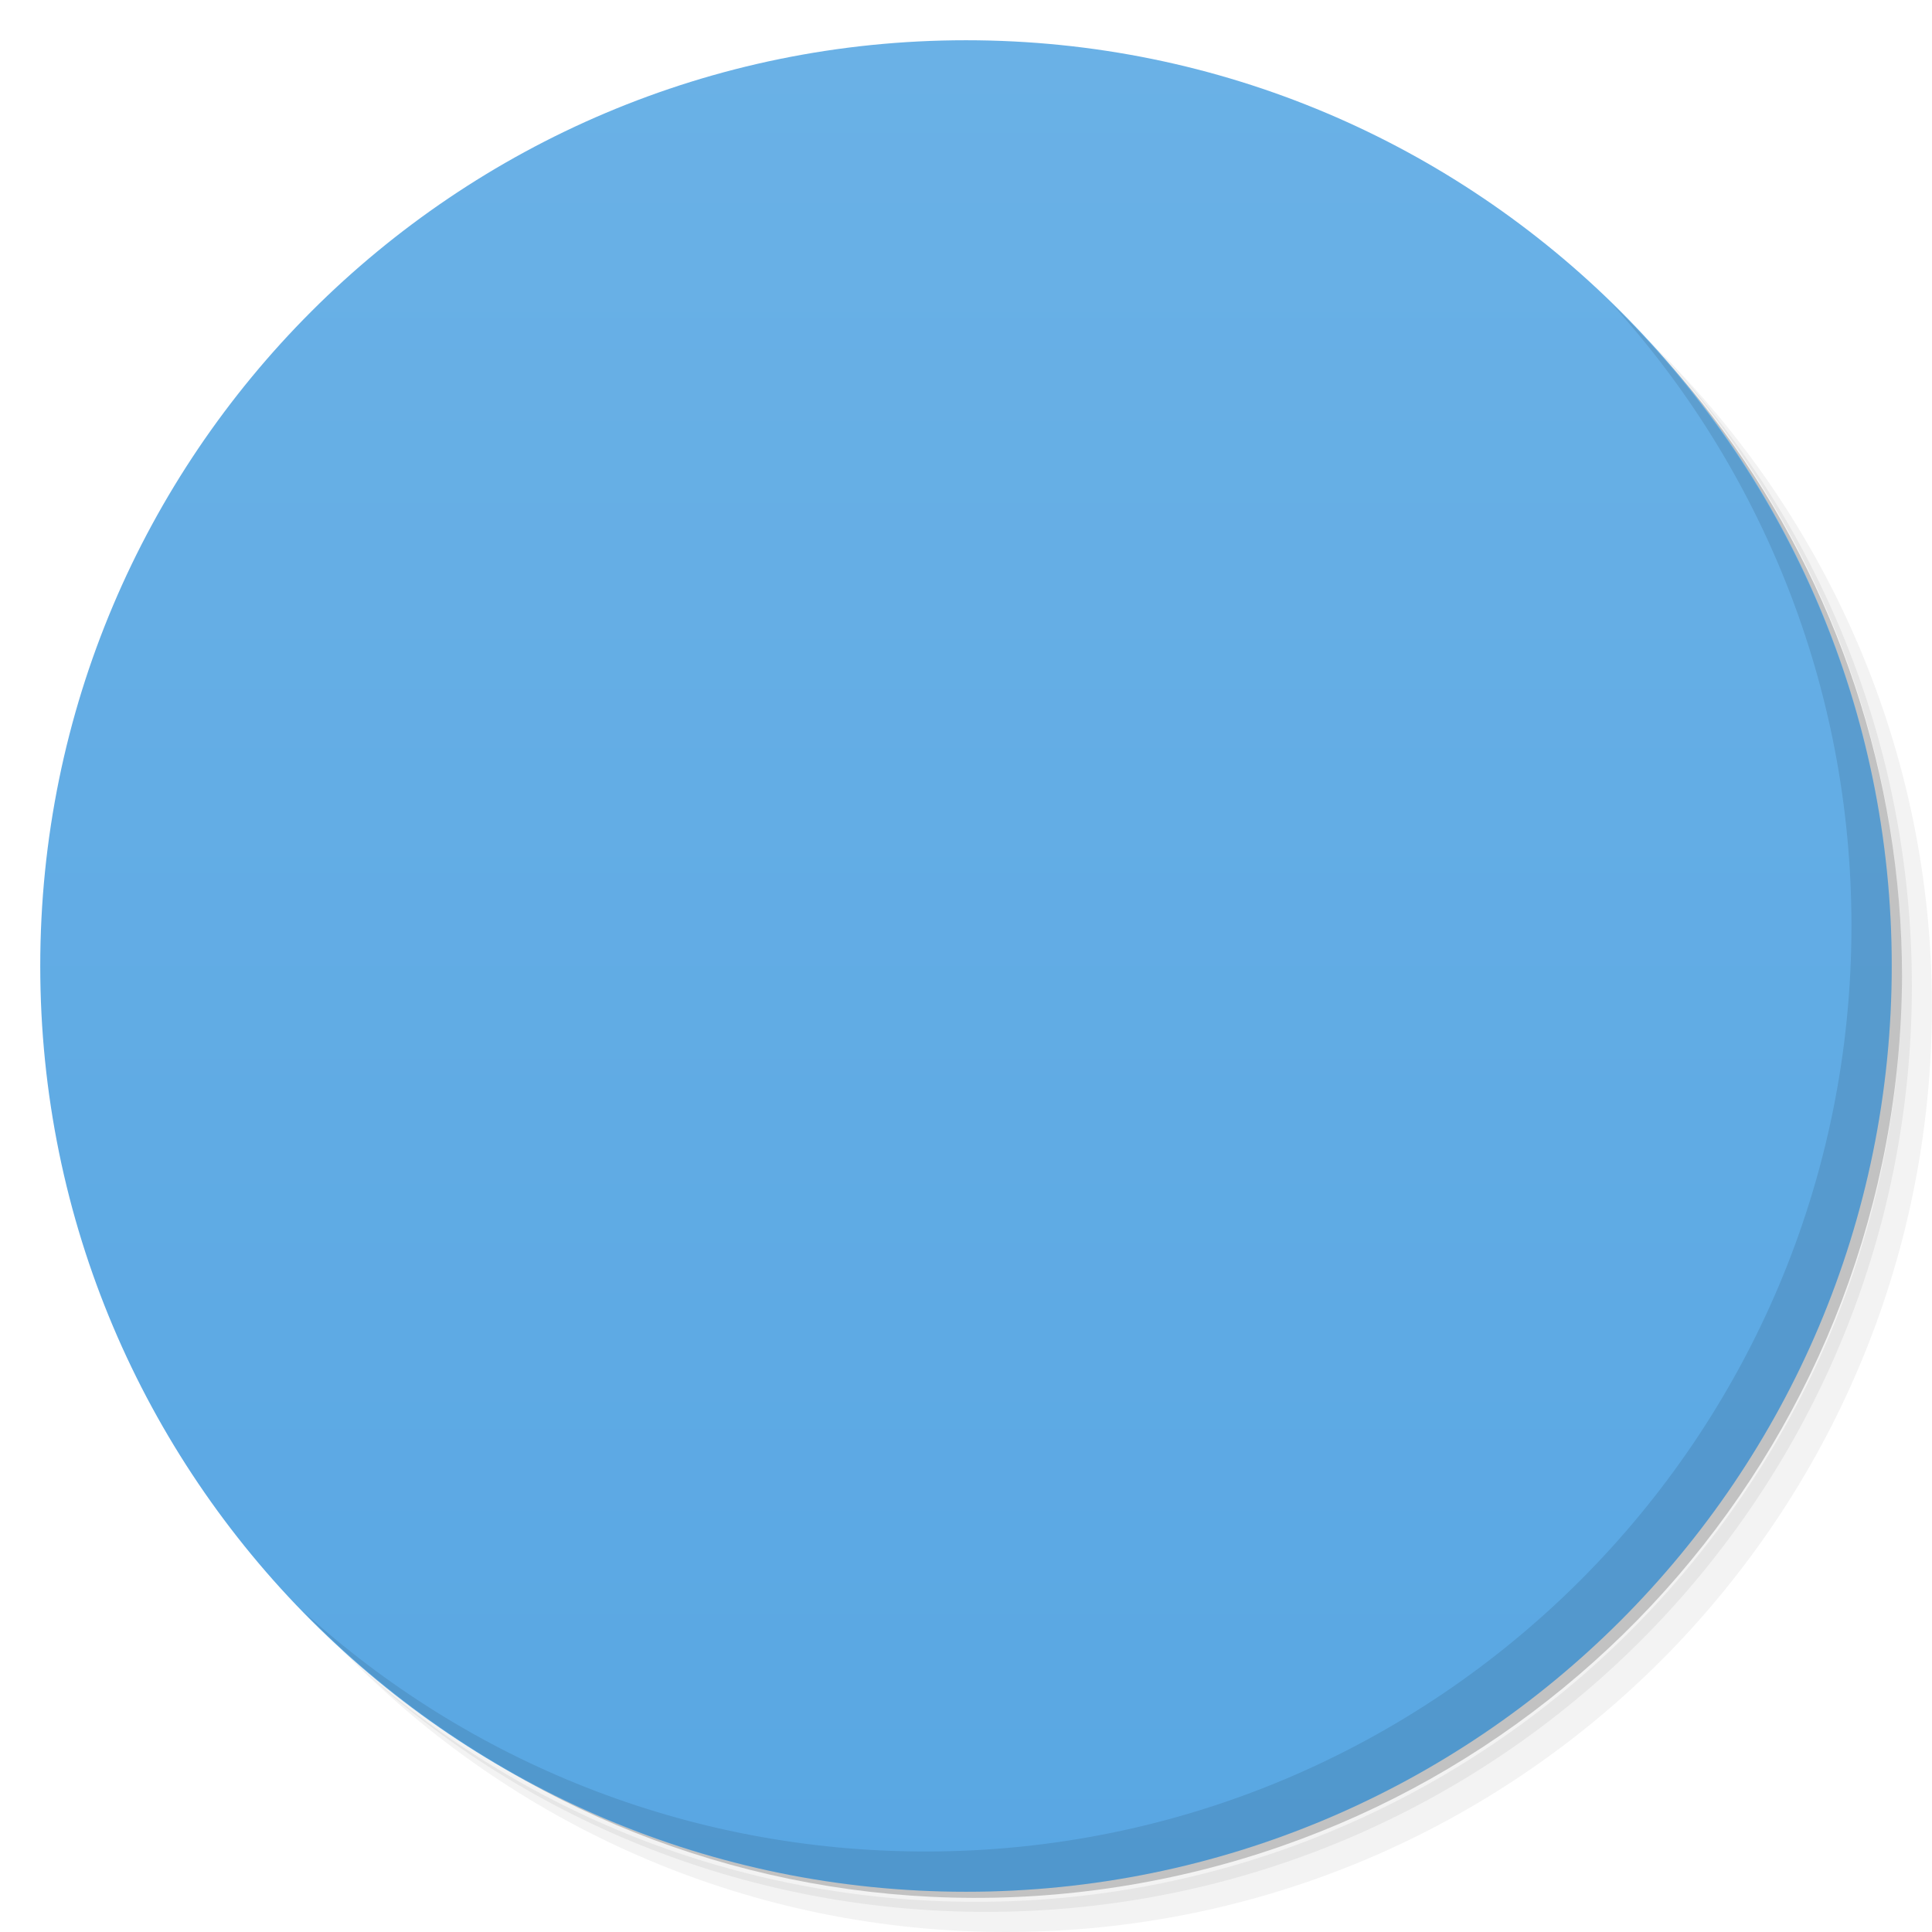
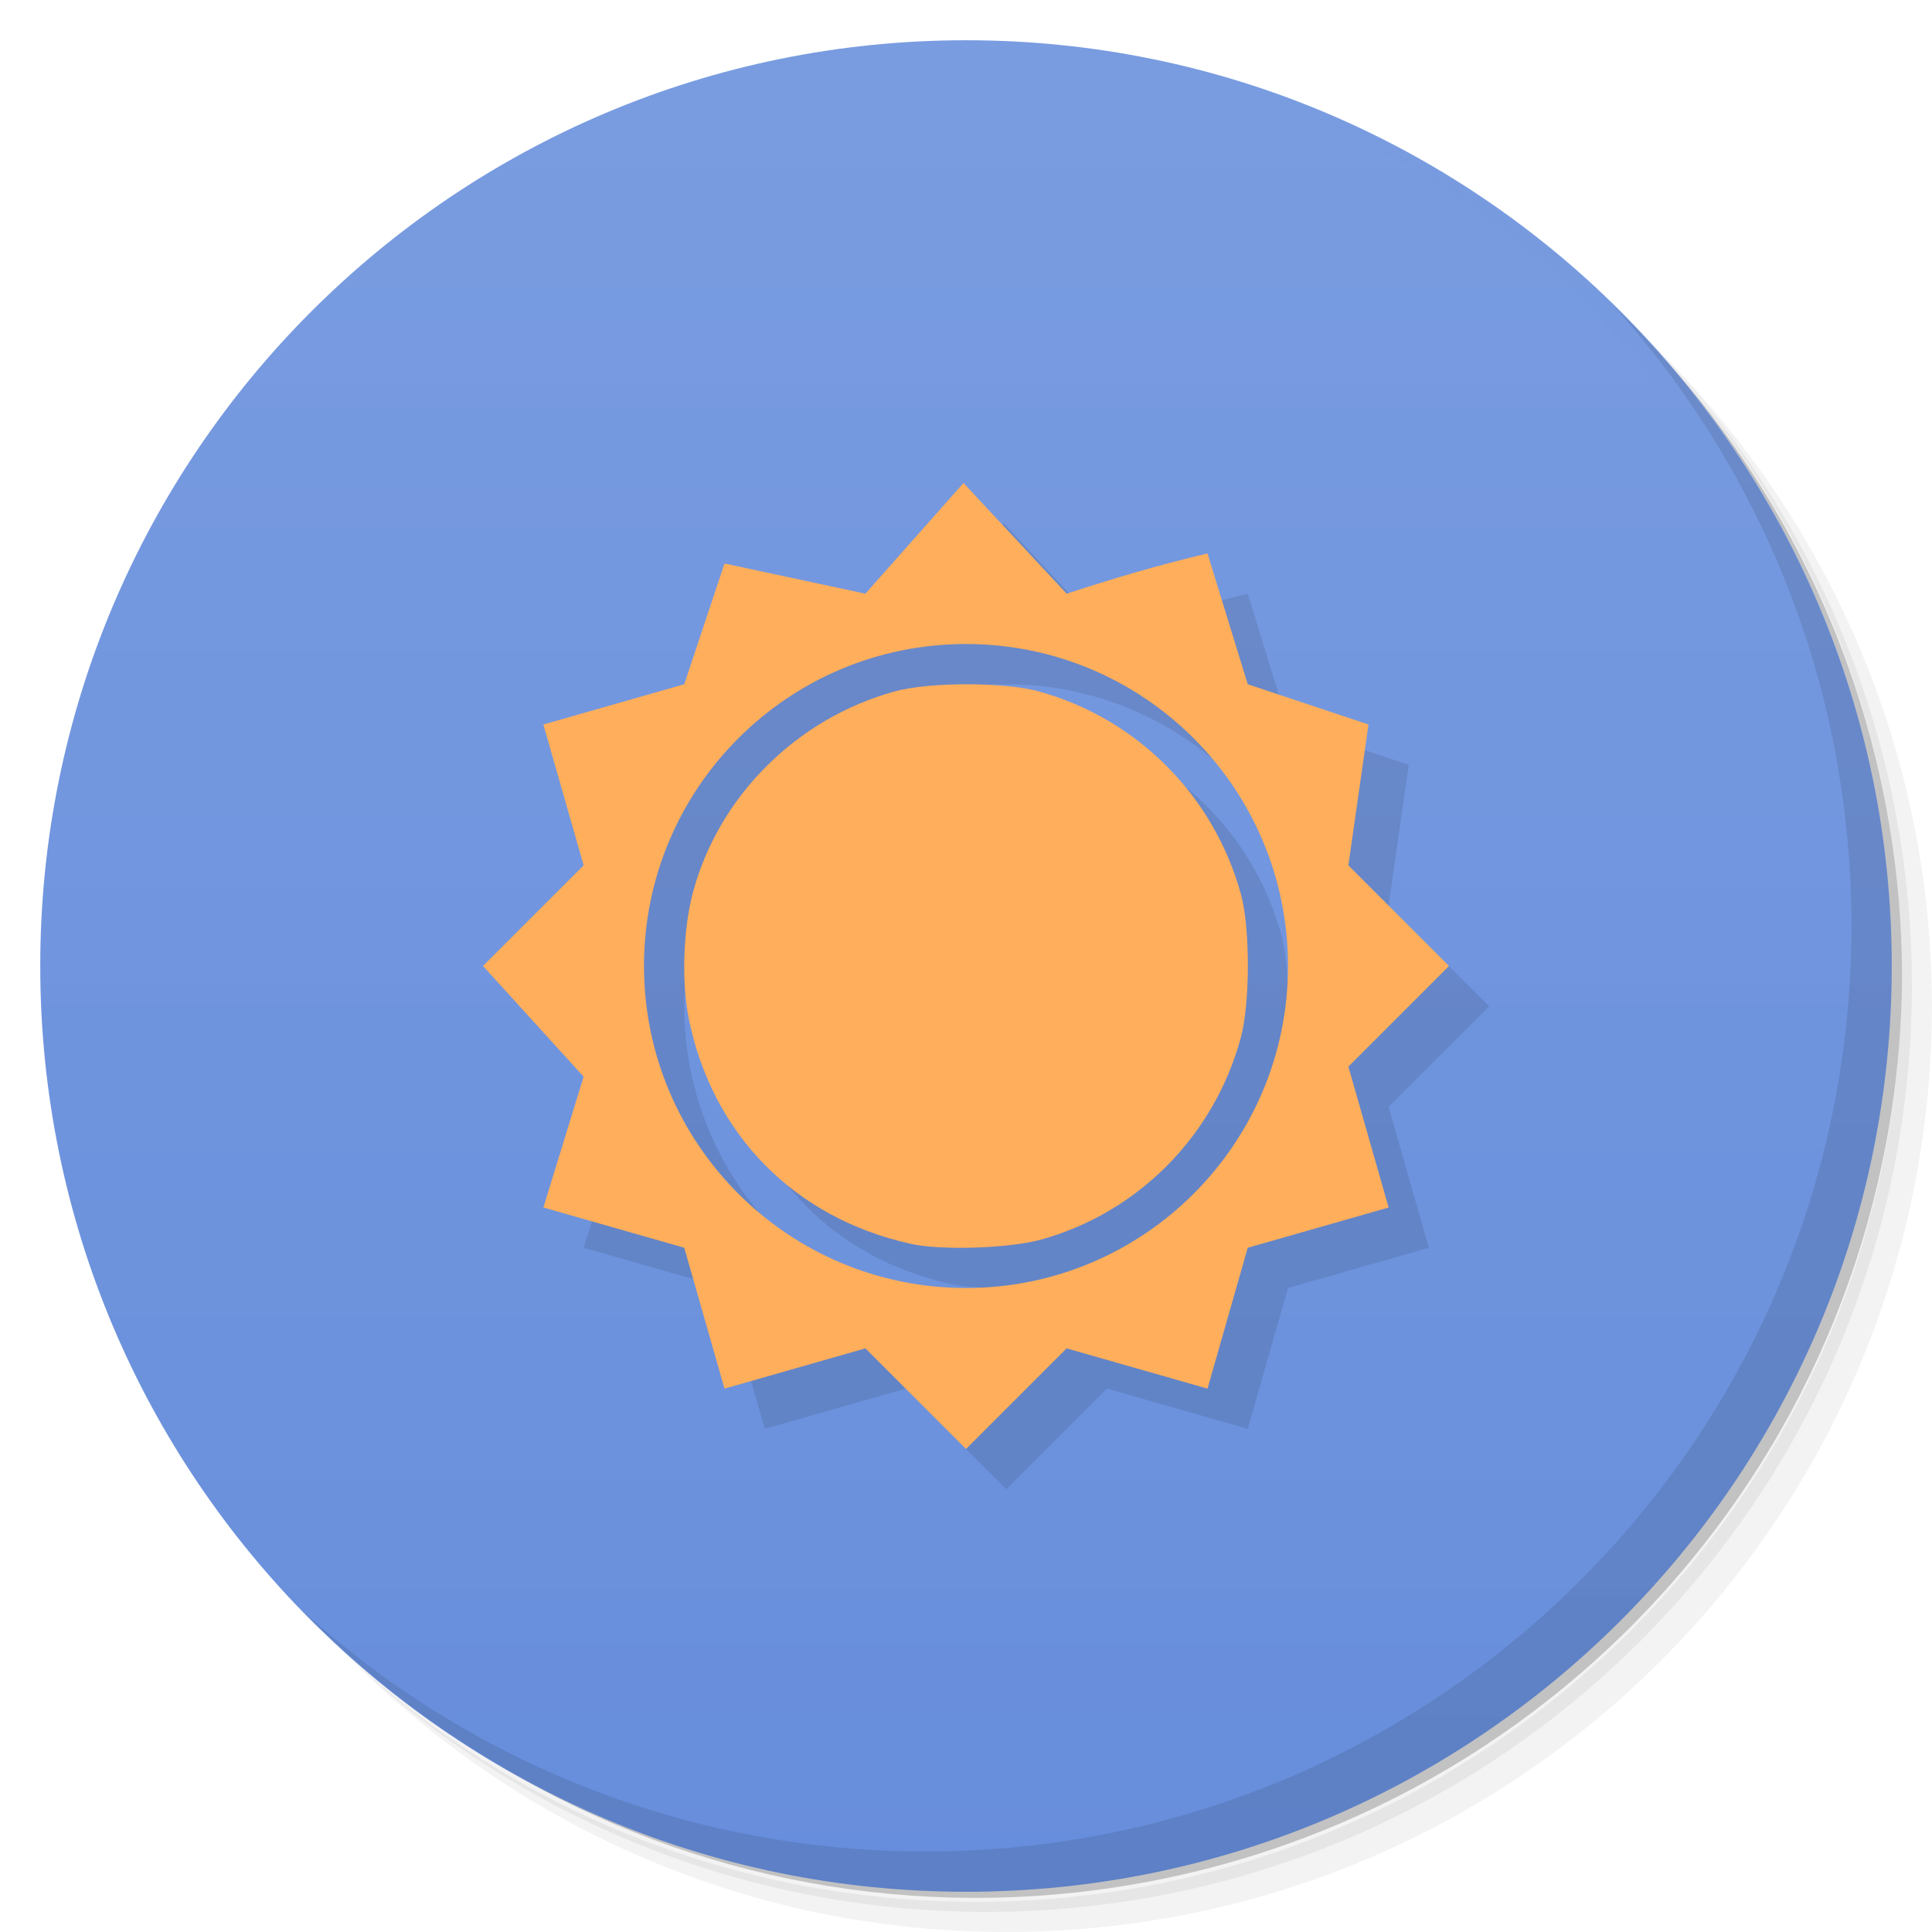
- <svg viewBox="0 0 48 48">
+ <svg xmlns="http://www.w3.org/2000/svg" version="1.1" viewBox="0 0 48 48">
  <defs>
-     <linearGradient id="linearGradient3764" y1="47" x2="0" y2="1" gradientUnits="userSpaceOnUse">
-       <stop stop-color="#59a7e3" stop-opacity="1" />
-       <stop offset="1" stop-color="#6ab1e6" stop-opacity="1" />
+     <linearGradient id="linearGradient888" y2="24" gradientUnits="userSpaceOnUse" x2="47" gradientTransform="rotate(-90,24,24)" y1="24" x1="1">
+       <stop style="stop-color:#678edc" offset="0" />
+       <stop style="stop-color:#789be0;stop-opacity:.988" offset="1" />
    </linearGradient>
-     <clipPath id="clipPath-103850341">
-       <g transform="translate(0,-1004.362)">
-         <path d="m -24 13 c 0 1.105 -0.672 2 -1.5 2 -0.828 0 -1.5 -0.895 -1.5 -2 0 -1.105 0.672 -2 1.5 -2 0.828 0 1.5 0.895 1.5 2 z" transform="matrix(15.33333,0,0,11.5,415,878.8622)" fill="#1890d0" />
-       </g>
-     </clipPath>
-     <clipPath id="clipPath-112222447">
-       <g transform="translate(0,-1004.362)">
-         <path d="m -24 13 c 0 1.105 -0.672 2 -1.5 2 -0.828 0 -1.5 -0.895 -1.5 -2 0 -1.105 0.672 -2 1.5 -2 0.828 0 1.5 0.895 1.5 2 z" transform="matrix(15.33333,0,0,11.5,415,878.8622)" fill="#1890d0" />
-       </g>
-     </clipPath>
  </defs>
-   <g>
-     <path d="m 36.31 5 c 5.859 4.062 9.688 10.831 9.688 18.5 c 0 12.426 -10.07 22.5 -22.5 22.5 c -7.669 0 -14.438 -3.828 -18.5 -9.688 c 1.037 1.822 2.306 3.499 3.781 4.969 c 4.085 3.712 9.514 5.969 15.469 5.969 c 12.703 0 23 -10.298 23 -23 c 0 -5.954 -2.256 -11.384 -5.969 -15.469 c -1.469 -1.475 -3.147 -2.744 -4.969 -3.781 z m 4.969 3.781 c 3.854 4.113 6.219 9.637 6.219 15.719 c 0 12.703 -10.297 23 -23 23 c -6.081 0 -11.606 -2.364 -15.719 -6.219 c 4.16 4.144 9.883 6.719 16.219 6.719 c 12.703 0 23 -10.298 23 -23 c 0 -6.335 -2.575 -12.06 -6.719 -16.219 z" opacity="0.05" />
-     <path d="m 41.28 8.781 c 3.712 4.085 5.969 9.514 5.969 15.469 c 0 12.703 -10.297 23 -23 23 c -5.954 0 -11.384 -2.256 -15.469 -5.969 c 4.113 3.854 9.637 6.219 15.719 6.219 c 12.703 0 23 -10.298 23 -23 c 0 -6.081 -2.364 -11.606 -6.219 -15.719 z" opacity="0.1" />
-     <path d="m 31.25 2.375 c 8.615 3.154 14.75 11.417 14.75 21.13 c 0 12.426 -10.07 22.5 -22.5 22.5 c -9.708 0 -17.971 -6.135 -21.12 -14.75 a 23 23 0 0 0 44.875 -7 a 23 23 0 0 0 -16 -21.875 z" opacity="0.2" />
-   </g>
-   <g>
-     <path d="m 24 1 c 12.703 0 23 10.297 23 23 c 0 12.703 -10.297 23 -23 23 -12.703 0 -23 -10.297 -23 -23 0 -12.703 10.297 -23 23 -23 z" fill="url(#linearGradient3764)" fill-opacity="1" />
-   </g>
-   <g>
-     <g clip-path="url(#clipPath-103850341)">
-       <g transform="translate(1,1)">
-         <g opacity="0.1">
-           <g>
-             <path d="m 23.938 12 l -2.438 2.75 l -3.5 -0.75 l -1 3 l -3.5 1 l 1 3.5 l -2.5 2.5 l 2.5 2.75 l -1 3.25 l 3.5 1 l 1 3.5 l 3.5 -1 l 2.5 2.5 l 2.5 -2.5 l 3.5 1 l 1 -3.5 l 3.5 -1 l -1 -3.5 l 2.5 -2.5 l -2.5 -2.5 l 0.5 -3.5 l -3 -1 l -1 -3.25 c -1.32 0.316 -2.281 0.605 -3.5 1 m -2.5 1.25 c 4.418 0 8 3.582 8 8 c 0 4.418 -3.582 8 -8 8 c -4.418 0 -8 -3.582 -8 -8 c 0 -4.418 3.582 -8 8 -8 m 0 0" fill="#000" />
-             <path d="m 22.609 30.898 c -2.875 -0.641 -4.914 -2.719 -5.496 -5.586 c -0.184 -0.922 -0.141 -2.234 0.105 -3.148 c 0.641 -2.387 2.586 -4.324 5.02 -4.988 c 0.84 -0.234 2.719 -0.234 3.563 0 c 2.445 0.672 4.355 2.586 5.03 5.04 c 0.23 0.832 0.23 2.715 -0.004 3.566 c -0.66 2.441 -2.559 4.355 -4.98 5.02 c -0.793 0.215 -2.473 0.27 -3.234 0.098 m 0 0" fill="#000" />
-           </g>
-         </g>
-       </g>
-     </g>
-   </g>
-   <g>
-     <g clip-path="url(#clipPath-112222447)">
-       <g>
-         <path d="m 23.938 12 l -2.438 2.75 l -3.5 -0.75 l -1 3 l -3.5 1 l 1 3.5 l -2.5 2.5 l 2.5 2.75 l -1 3.25 l 3.5 1 l 1 3.5 l 3.5 -1 l 2.5 2.5 l 2.5 -2.5 l 3.5 1 l 1 -3.5 l 3.5 -1 l -1 -3.5 l 2.5 -2.5 l -2.5 -2.5 l 0.5 -3.5 l -3 -1 l -1 -3.25 c -1.32 0.316 -2.281 0.605 -3.5 1 m -2.5 1.25 c 4.418 0 8 3.582 8 8 c 0 4.418 -3.582 8 -8 8 c -4.418 0 -8 -3.582 -8 -8 c 0 -4.418 3.582 -8 8 -8 m 0 0" fill="#f4a14c" />
-         <path d="m 22.609 30.898 c -2.875 -0.641 -4.914 -2.719 -5.496 -5.586 c -0.184 -0.922 -0.141 -2.234 0.105 -3.148 c 0.641 -2.387 2.586 -4.324 5.02 -4.988 c 0.84 -0.234 2.719 -0.234 3.563 0 c 2.445 0.672 4.355 2.586 5.03 5.04 c 0.23 0.832 0.23 2.715 -0.004 3.566 c -0.66 2.441 -2.559 4.355 -4.98 5.02 c -0.793 0.215 -2.473 0.27 -3.234 0.098 m 0 0" fill="#f4a14c" />
-       </g>
-     </g>
-   </g>
-   <g>
-     <path d="m 40.03 7.531 c 3.712 4.084 5.969 9.514 5.969 15.469 0 12.703 -10.297 23 -23 23 c -5.954 0 -11.384 -2.256 -15.469 -5.969 4.178 4.291 10.01 6.969 16.469 6.969 c 12.703 0 23 -10.298 23 -23 0 -6.462 -2.677 -12.291 -6.969 -16.469 z" opacity="0.1" />
-   </g>
+   <path d="m36.31 5c5.859 4.062 9.688 10.831 9.688 18.5 0 12.426-10.07 22.5-22.5 22.5-7.669 0-14.438-3.828-18.5-9.688 1.037 1.822 2.306 3.499 3.781 4.969 4.085 3.712 9.514 5.969 15.469 5.969 12.703 0 23-10.298 23-23 0-5.954-2.256-11.384-5.969-15.469-1.469-1.475-3.147-2.744-4.969-3.781zm4.969 3.781c3.854 4.113 6.219 9.637 6.219 15.719 0 12.703-10.297 23-23 23-6.081 0-11.606-2.364-15.719-6.219 4.16 4.144 9.883 6.719 16.219 6.719 12.703 0 23-10.298 23-23 0-6.335-2.575-12.06-6.719-16.219z" style="opacity:.05" />
+   <path d="m41.28 8.781c3.712 4.085 5.969 9.514 5.969 15.469 0 12.703-10.297 23-23 23-5.954 0-11.384-2.256-15.469-5.969 4.113 3.854 9.637 6.219 15.719 6.219 12.703 0 23-10.298 23-23 0-6.081-2.364-11.606-6.219-15.719z" style="opacity:.1" />
+   <path d="m31.25 2.375c8.615 3.154 14.75 11.417 14.75 21.13 0 12.426-10.07 22.5-22.5 22.5-9.708 0-17.971-6.135-21.12-14.75a23 23 0 0 0 44.875 -7 23 23 0 0 0 -16 -21.875z" style="opacity:.2" />
+   <path d="m1 24c0-12.703 10.297-23 23-23s23 10.297 23 23-10.297 23-23 23-23-10.297-23-23z" style="fill:url(#linearGradient888)" />
+   <path d="m24.938 13-2.438 2.75-3.5-0.75l-1 3-3.5 1 1 3.5-2.5 2.5 2.5 2.75-1 3.25 3.5 1 1 3.5 3.5-1 2.5 2.5 2.5-2.5 3.5 1 1-3.5 3.5-1-1-3.5 2.5-2.5-2.5-2.5 0.5-3.5-3-1-1-3.25c-1.32 0.316-2.281 0.605-3.5 1m-2.5 1.25c4.418 0 8 3.582 8 8s-3.582 8-8 8-8-3.582-8-8 3.582-8 8-8" style="opacity:.1" />
+   <path d="m23.609 31.898c-2.875-0.641-4.914-2.719-5.496-5.586-0.184-0.922-0.141-2.234 0.105-3.148 0.641-2.387 2.586-4.324 5.02-4.988 0.84-0.234 2.719-0.234 3.563 0 2.445 0.672 4.355 2.586 5.03 5.04 0.23 0.832 0.23 2.715-0.004 3.566-0.66 2.441-2.559 4.355-4.98 5.02-0.793 0.215-2.473 0.27-3.234 0.098" style="opacity:.1" />
+   <path d="m23.938 12-2.438 2.75-3.5-0.75l-1 3-3.5 1 1 3.5-2.5 2.5 2.5 2.75-1 3.25 3.5 1 1 3.5 3.5-1 2.5 2.5 2.5-2.5 3.5 1 1-3.5 3.5-1-1-3.5 2.5-2.5-2.5-2.5 0.5-3.5-3-1-1-3.25c-1.32 0.316-2.281 0.605-3.5 1m-2.5 1.25c4.418 0 8 3.582 8 8s-3.582 8-8 8-8-3.582-8-8 3.582-8 8-8" style="fill:#ffae5b" />
+   <path d="m22.609 30.898c-2.875-0.641-4.914-2.719-5.496-5.586-0.184-0.922-0.141-2.234 0.105-3.148 0.641-2.387 2.586-4.324 5.02-4.988 0.84-0.234 2.719-0.234 3.563 0 2.445 0.672 4.355 2.586 5.03 5.04 0.23 0.832 0.23 2.715-0.004 3.566-0.66 2.441-2.559 4.355-4.98 5.02-0.793 0.215-2.473 0.27-3.234 0.098" style="fill:#ffae5b" />
+   <path d="m40.03 7.531c3.712 4.084 5.969 9.514 5.969 15.469 0 12.703-10.297 23-23 23-5.954 0-11.384-2.256-15.469-5.969 4.178 4.291 10.01 6.969 16.469 6.969 12.703 0 23-10.298 23-23 0-6.462-2.677-12.291-6.969-16.469z" style="opacity:.1" />
</svg>
